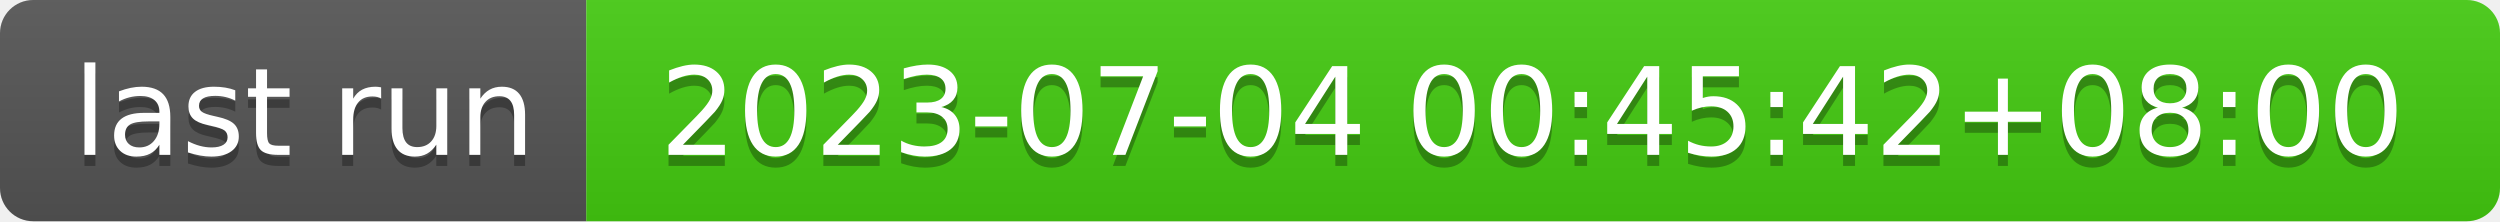
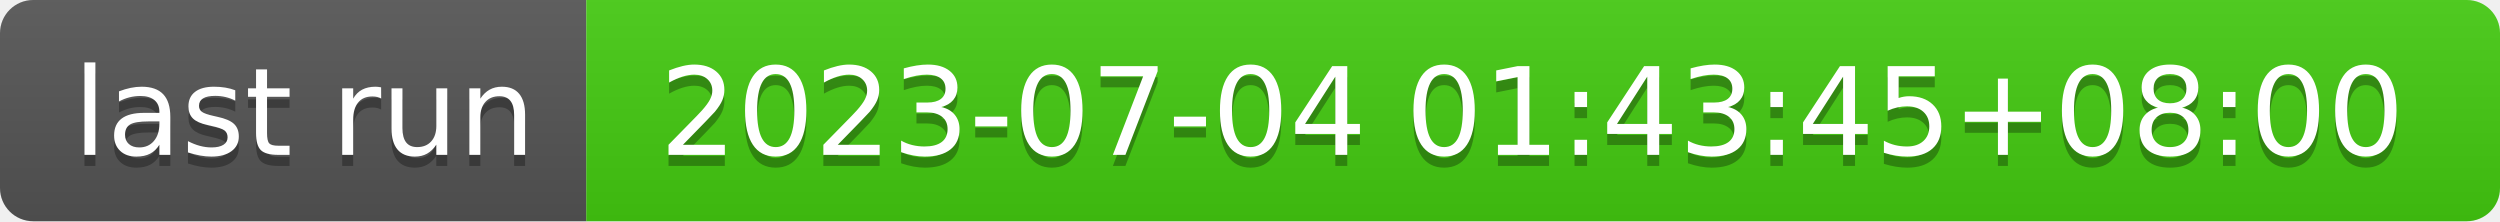
- <svg xmlns="http://www.w3.org/2000/svg" width="226" height="20" role="img" aria-label="last run: 2023-07-04 00:45:42+08:00">
+ <svg xmlns="http://www.w3.org/2000/svg" width="226" height="20" role="img" aria-label="last run: 2023-07-04 01:43:45+08:00">
  <linearGradient id="s" x2="0" y2="100%">
    <stop offset="0" stop-color="#bbb" stop-opacity=".1" />
    <stop offset="1" stop-opacity=".1" />
  </linearGradient>
  <clipPath id="r">
    <rect width="226" height="20" rx="3" fill="#fff" />
  </clipPath>
  <g clip-path="url(#r)">
    <rect width="53" height="20" fill="#555" />
    <rect x="53" width="173" height="20" fill="#4c1" />
    <rect width="226" height="20" fill="url(#s)" />
  </g>
  <g fill="#fff" text-anchor="middle" font-family="Verdana,Geneva,DejaVu Sans,sans-serif" text-rendering="geometricPrecision" font-size="110">
    <text aria-hidden="true" x="275" y="150" fill="#010101" fill-opacity=".3" transform="scale(.1)" textLength="430">last run</text>
    <text x="275" y="140" transform="scale(.1)" fill="#fff" textLength="430">last run</text>
-     <text aria-hidden="true" x="1385" y="150" fill="#010101" fill-opacity=".3" transform="scale(.1)" textLength="1630">2023-07-04 00:45:42+08:00</text>
-     <text x="1385" y="140" transform="scale(.1)" fill="#fff" textLength="1630">2023-07-04 00:45:42+08:00</text>
+     <text aria-hidden="true" x="1385" y="150" fill="#010101" fill-opacity=".3" transform="scale(.1)" textLength="1630">2023-07-04 01:43:45+08:00</text>
+     <text x="1385" y="140" transform="scale(.1)" fill="#fff" textLength="1630">2023-07-04 01:43:45+08:00</text>
  </g>
</svg>
